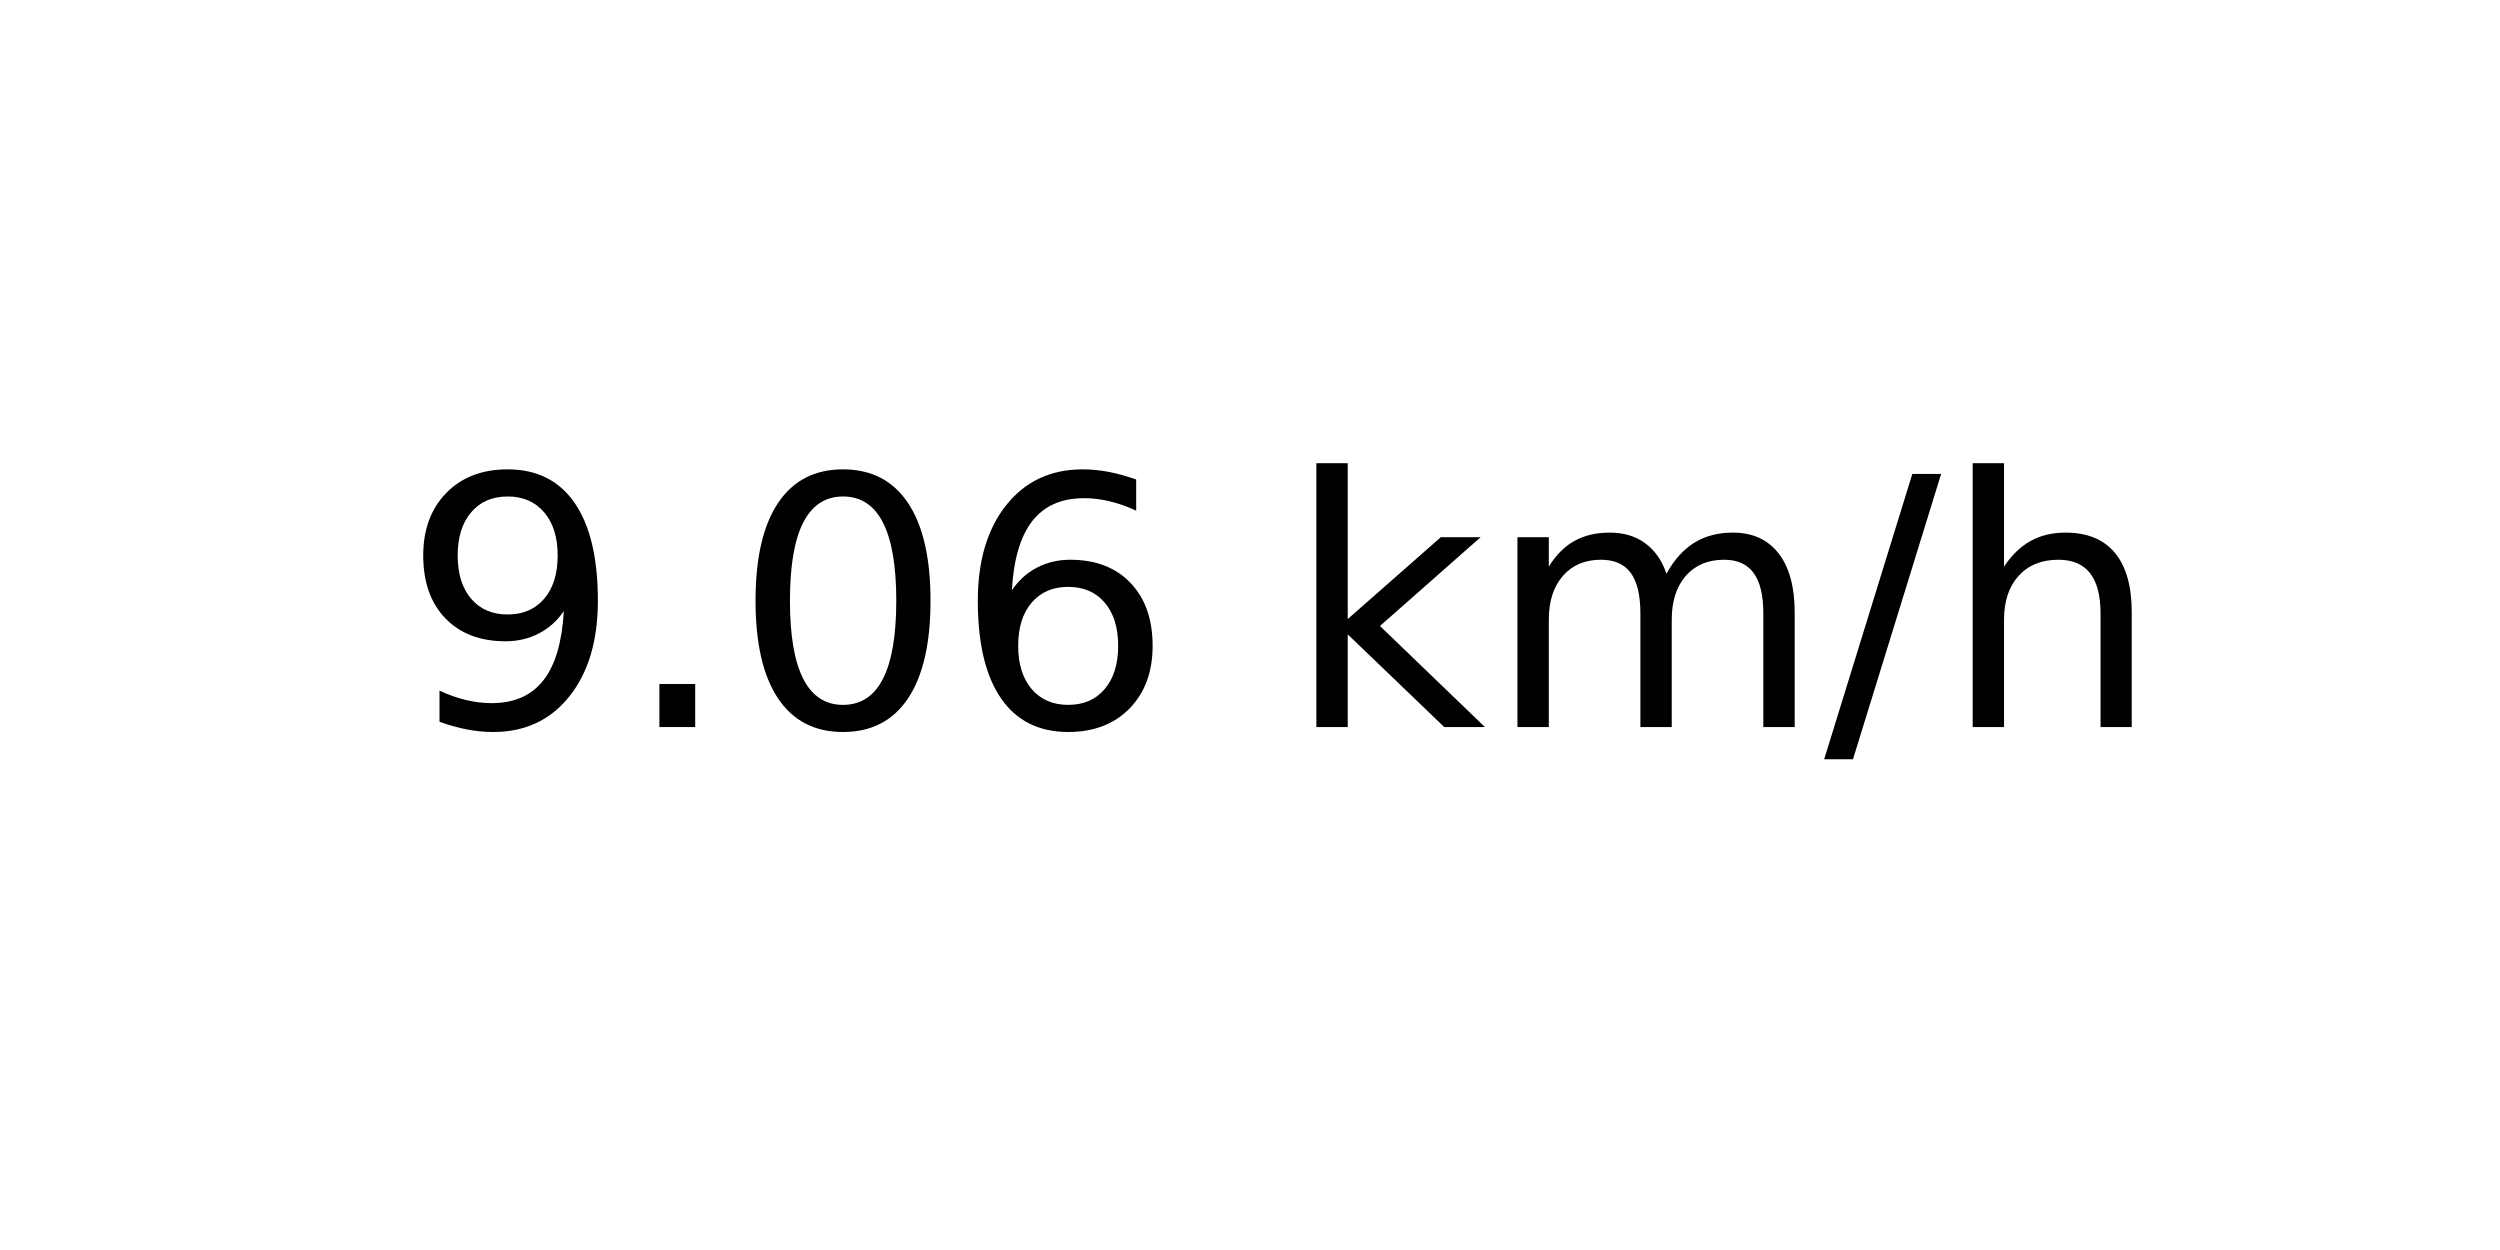
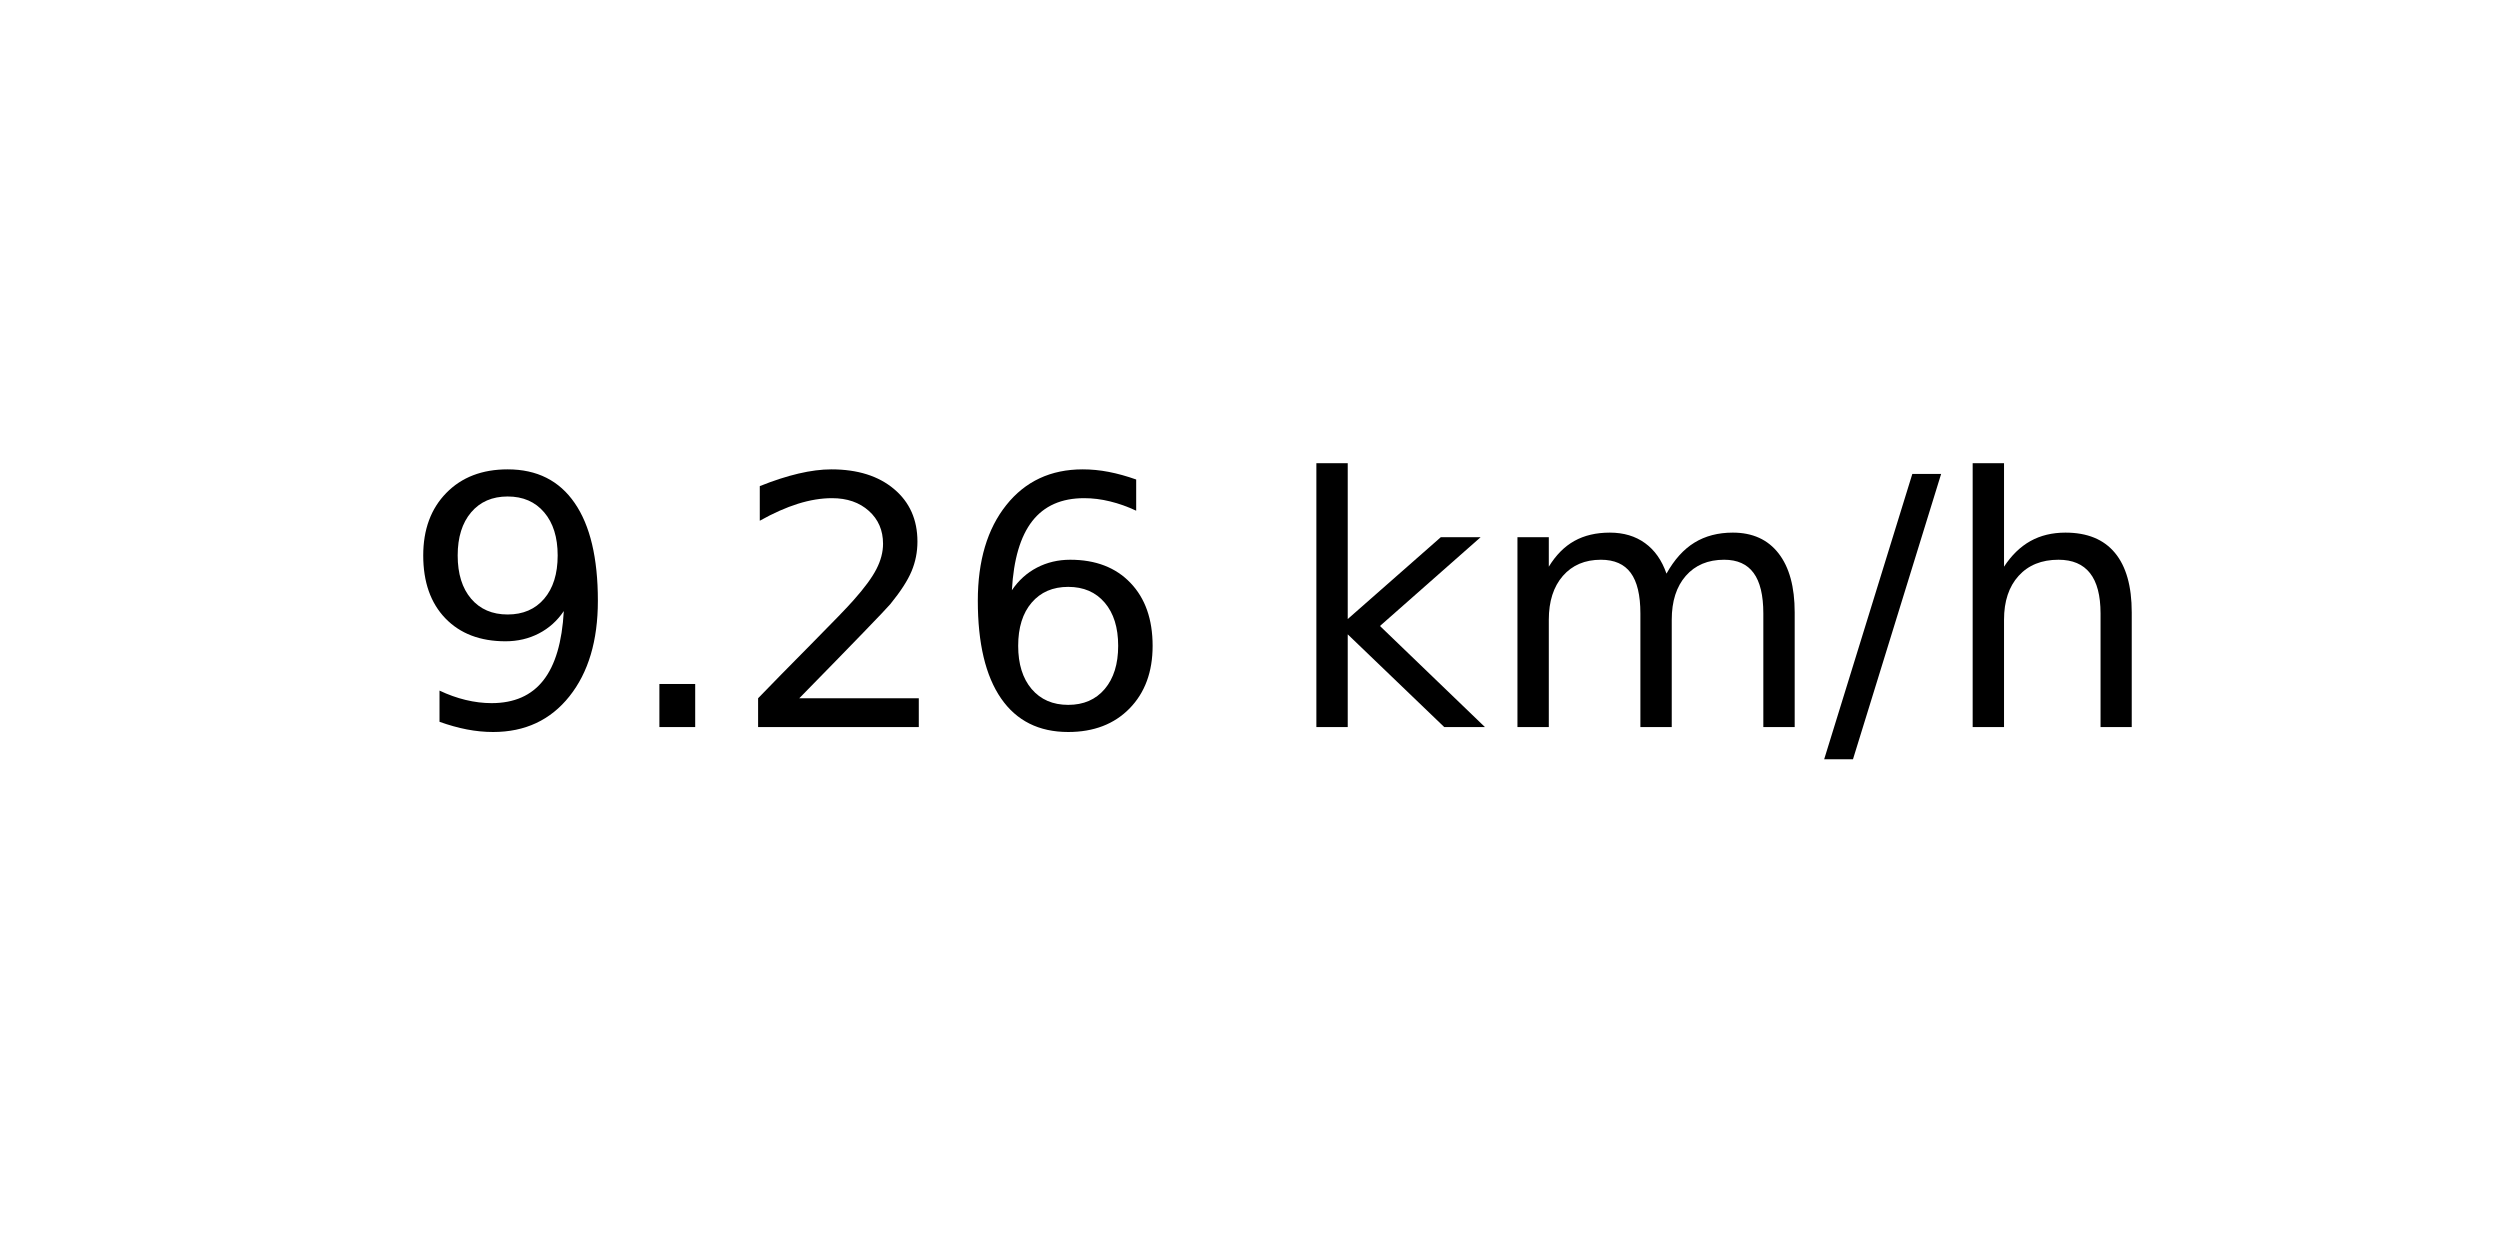
<svg xmlns="http://www.w3.org/2000/svg" xmlns:xlink="http://www.w3.org/1999/xlink" width="72pt" height="36pt" viewBox="0 0 72 36" version="1.1">
  <defs>
    <style type="text/css">*{stroke-linejoin: round; stroke-linecap: butt}</style>
  </defs>
  <g id="figure_1">
    <g id="axes_1">
      <g id="text_1">
        <g transform="translate(11.55937 20.93937) scale(0.1 -0.1)">
          <defs>
            <path id="DejaVuSans-39" d="M 703 97  L 703 672  Q 941 559 1184 500  Q 1428 441 1663 441  Q 2288 441 2617 861  Q 2947 1281 2994 2138  Q 2813 1869 2534 1725  Q 2256 1581 1919 1581  Q 1219 1581 811 2004  Q 403 2428 403 3163  Q 403 3881 828 4315  Q 1253 4750 1959 4750  Q 2769 4750 3195 4129  Q 3622 3509 3622 2328  Q 3622 1225 3098 567  Q 2575 -91 1691 -91  Q 1453 -91 1209 -44  Q 966 3 703 97  z M 1959 2075  Q 2384 2075 2632 2365  Q 2881 2656 2881 3163  Q 2881 3666 2632 3958  Q 2384 4250 1959 4250  Q 1534 4250 1286 3958  Q 1038 3666 1038 3163  Q 1038 2656 1286 2365  Q 1534 2075 1959 2075  z " transform="scale(0.015625)" />
            <path id="DejaVuSans-2e" d="M 684 794  L 1344 794  L 1344 0  L 684 0  L 684 794  z " transform="scale(0.015625)" />
-             <path id="DejaVuSans-30" d="M 2034 4250  Q 1547 4250 1301 3770  Q 1056 3291 1056 2328  Q 1056 1369 1301 889  Q 1547 409 2034 409  Q 2525 409 2770 889  Q 3016 1369 3016 2328  Q 3016 3291 2770 3770  Q 2525 4250 2034 4250  z M 2034 4750  Q 2819 4750 3233 4129  Q 3647 3509 3647 2328  Q 3647 1150 3233 529  Q 2819 -91 2034 -91  Q 1250 -91 836 529  Q 422 1150 422 2328  Q 422 3509 836 4129  Q 1250 4750 2034 4750  z " transform="scale(0.015625)" />
+             <path id="DejaVuSans-32" d="M 1228 531  L 3431 531  L 3431 0  L 469 0  L 469 531  Q 828 903 1448 1529  Q 2069 2156 2228 2338  Q 2531 2678 2651 2914  Q 2772 3150 2772 3378  Q 2772 3750 2511 3984  Q 2250 4219 1831 4219  Q 1534 4219 1204 4116  Q 875 4013 500 3803  L 500 4441  Q 881 4594 1212 4672  Q 1544 4750 1819 4750  Q 2544 4750 2975 4387  Q 3406 4025 3406 3419  Q 3406 3131 3298 2873  Q 3191 2616 2906 2266  Q 2828 2175 2409 1742  Q 1991 1309 1228 531  z " transform="scale(0.015625)" />
            <path id="DejaVuSans-36" d="M 2113 2584  Q 1688 2584 1439 2293  Q 1191 2003 1191 1497  Q 1191 994 1439 701  Q 1688 409 2113 409  Q 2538 409 2786 701  Q 3034 994 3034 1497  Q 3034 2003 2786 2293  Q 2538 2584 2113 2584  z M 3366 4563  L 3366 3988  Q 3128 4100 2886 4159  Q 2644 4219 2406 4219  Q 1781 4219 1451 3797  Q 1122 3375 1075 2522  Q 1259 2794 1537 2939  Q 1816 3084 2150 3084  Q 2853 3084 3261 2657  Q 3669 2231 3669 1497  Q 3669 778 3244 343  Q 2819 -91 2113 -91  Q 1303 -91 875 529  Q 447 1150 447 2328  Q 447 3434 972 4092  Q 1497 4750 2381 4750  Q 2619 4750 2861 4703  Q 3103 4656 3366 4563  z " transform="scale(0.015625)" />
            <path id="DejaVuSans-20" transform="scale(0.015625)" />
            <path id="DejaVuSans-6b" d="M 581 4863  L 1159 4863  L 1159 1991  L 2875 3500  L 3609 3500  L 1753 1863  L 3688 0  L 2938 0  L 1159 1709  L 1159 0  L 581 0  L 581 4863  z " transform="scale(0.015625)" />
            <path id="DejaVuSans-6d" d="M 3328 2828  Q 3544 3216 3844 3400  Q 4144 3584 4550 3584  Q 5097 3584 5394 3201  Q 5691 2819 5691 2113  L 5691 0  L 5113 0  L 5113 2094  Q 5113 2597 4934 2840  Q 4756 3084 4391 3084  Q 3944 3084 3684 2787  Q 3425 2491 3425 1978  L 3425 0  L 2847 0  L 2847 2094  Q 2847 2600 2669 2842  Q 2491 3084 2119 3084  Q 1678 3084 1418 2786  Q 1159 2488 1159 1978  L 1159 0  L 581 0  L 581 3500  L 1159 3500  L 1159 2956  Q 1356 3278 1631 3431  Q 1906 3584 2284 3584  Q 2666 3584 2933 3390  Q 3200 3197 3328 2828  z " transform="scale(0.015625)" />
            <path id="DejaVuSans-2f" d="M 1625 4666  L 2156 4666  L 531 -594  L 0 -594  L 1625 4666  z " transform="scale(0.015625)" />
            <path id="DejaVuSans-68" d="M 3513 2113  L 3513 0  L 2938 0  L 2938 2094  Q 2938 2591 2744 2837  Q 2550 3084 2163 3084  Q 1697 3084 1428 2787  Q 1159 2491 1159 1978  L 1159 0  L 581 0  L 581 4863  L 1159 4863  L 1159 2956  Q 1366 3272 1645 3428  Q 1925 3584 2291 3584  Q 2894 3584 3203 3211  Q 3513 2838 3513 2113  z " transform="scale(0.015625)" />
          </defs>
          <use xlink:href="#DejaVuSans-39" />
          <use xlink:href="#DejaVuSans-2e" x="63.623" />
-           <use xlink:href="#DejaVuSans-30" x="95.41" />
+           <use xlink:href="#DejaVuSans-32" x="95.41" />
          <use xlink:href="#DejaVuSans-36" x="159.033" />
          <use xlink:href="#DejaVuSans-20" x="222.656" />
          <use xlink:href="#DejaVuSans-6b" x="254.443" />
          <use xlink:href="#DejaVuSans-6d" x="312.354" />
          <use xlink:href="#DejaVuSans-2f" x="409.766" />
          <use xlink:href="#DejaVuSans-68" x="443.457" />
        </g>
      </g>
    </g>
  </g>
</svg>
